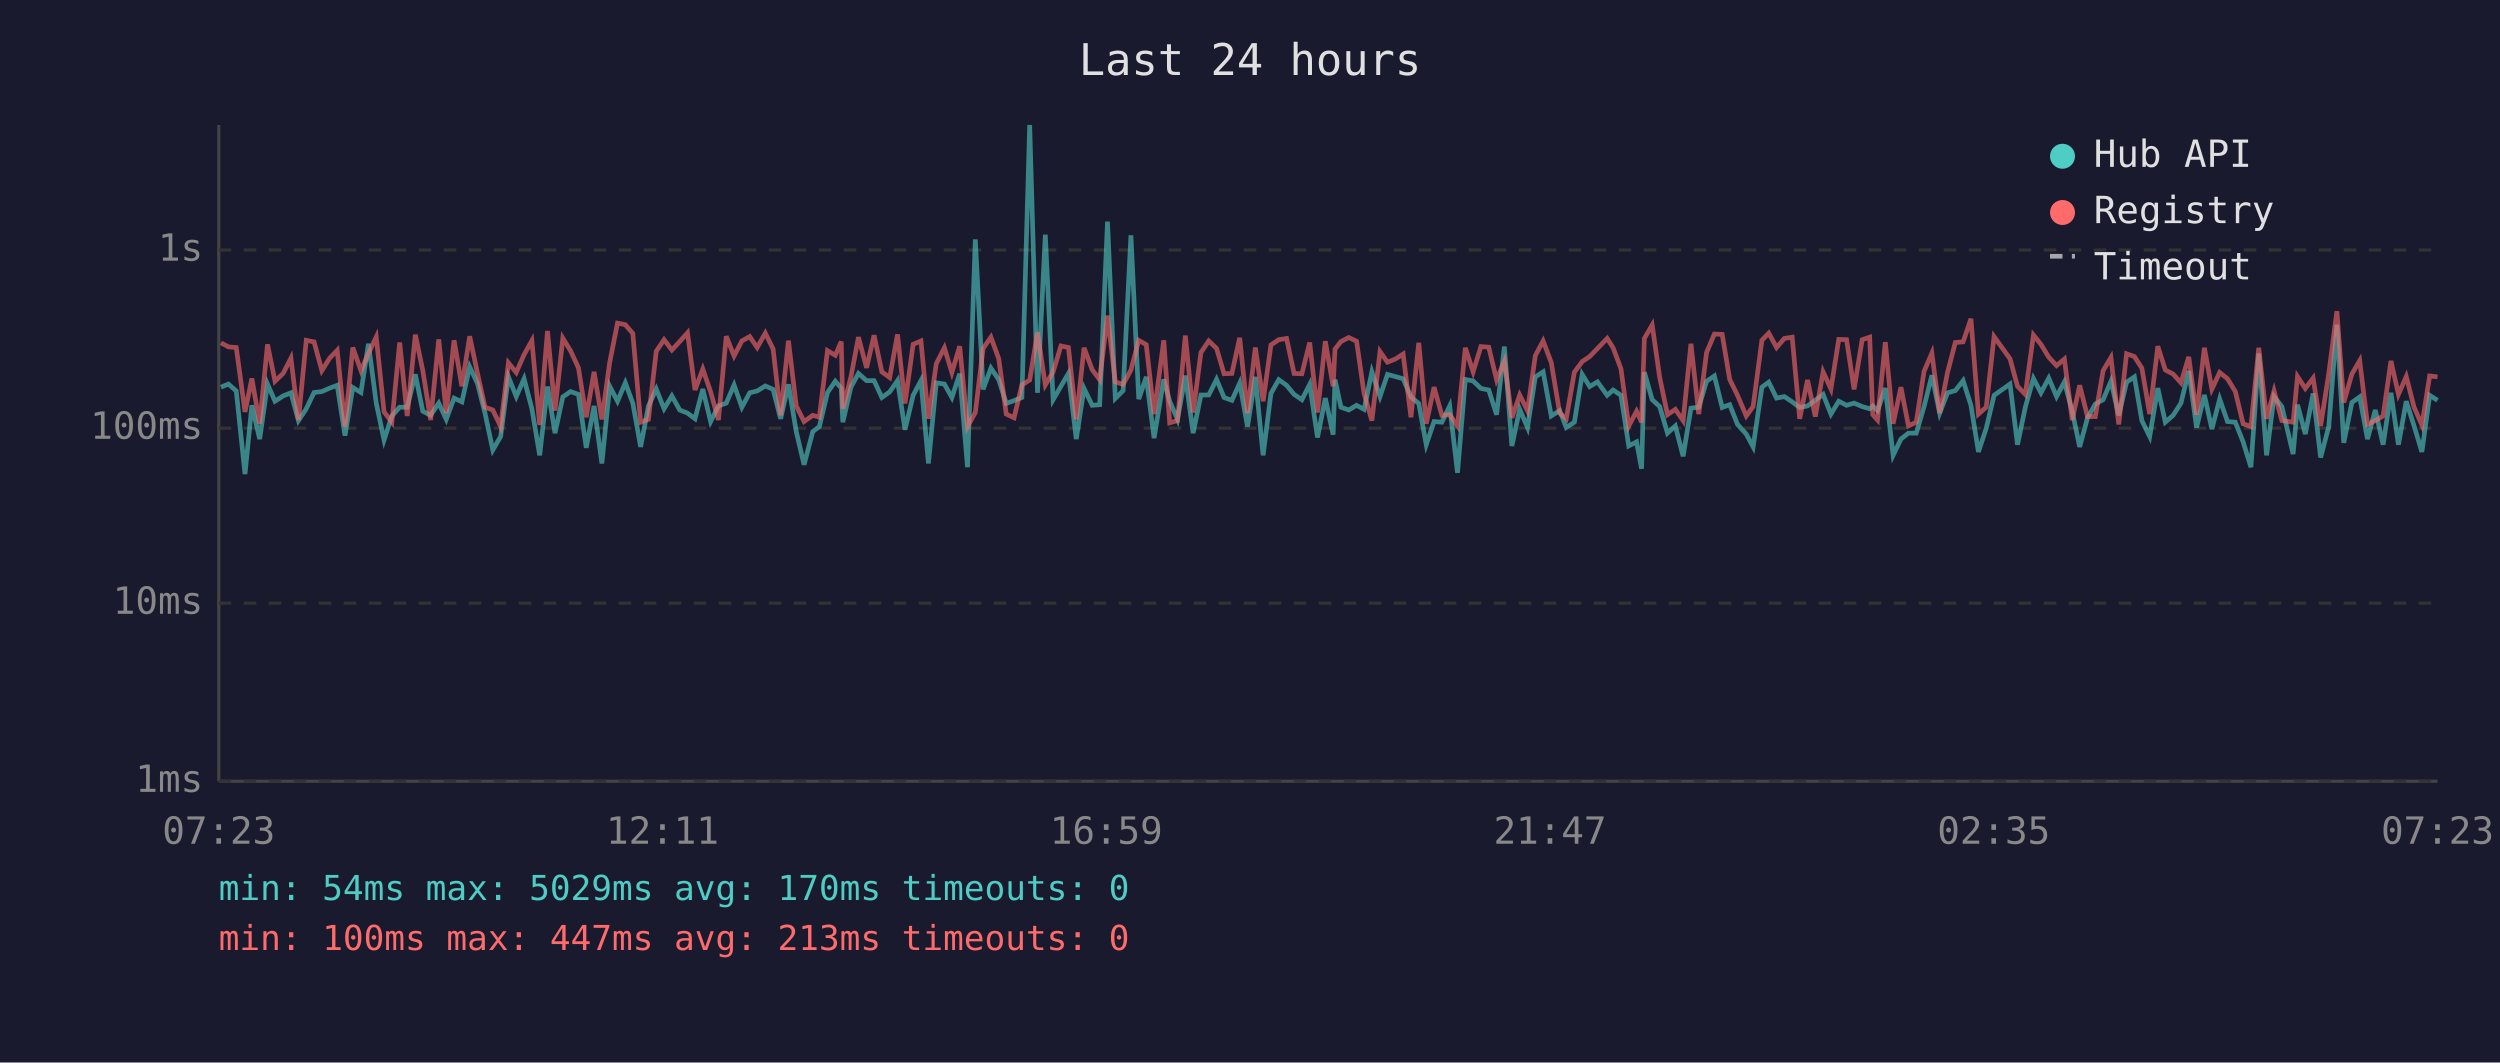
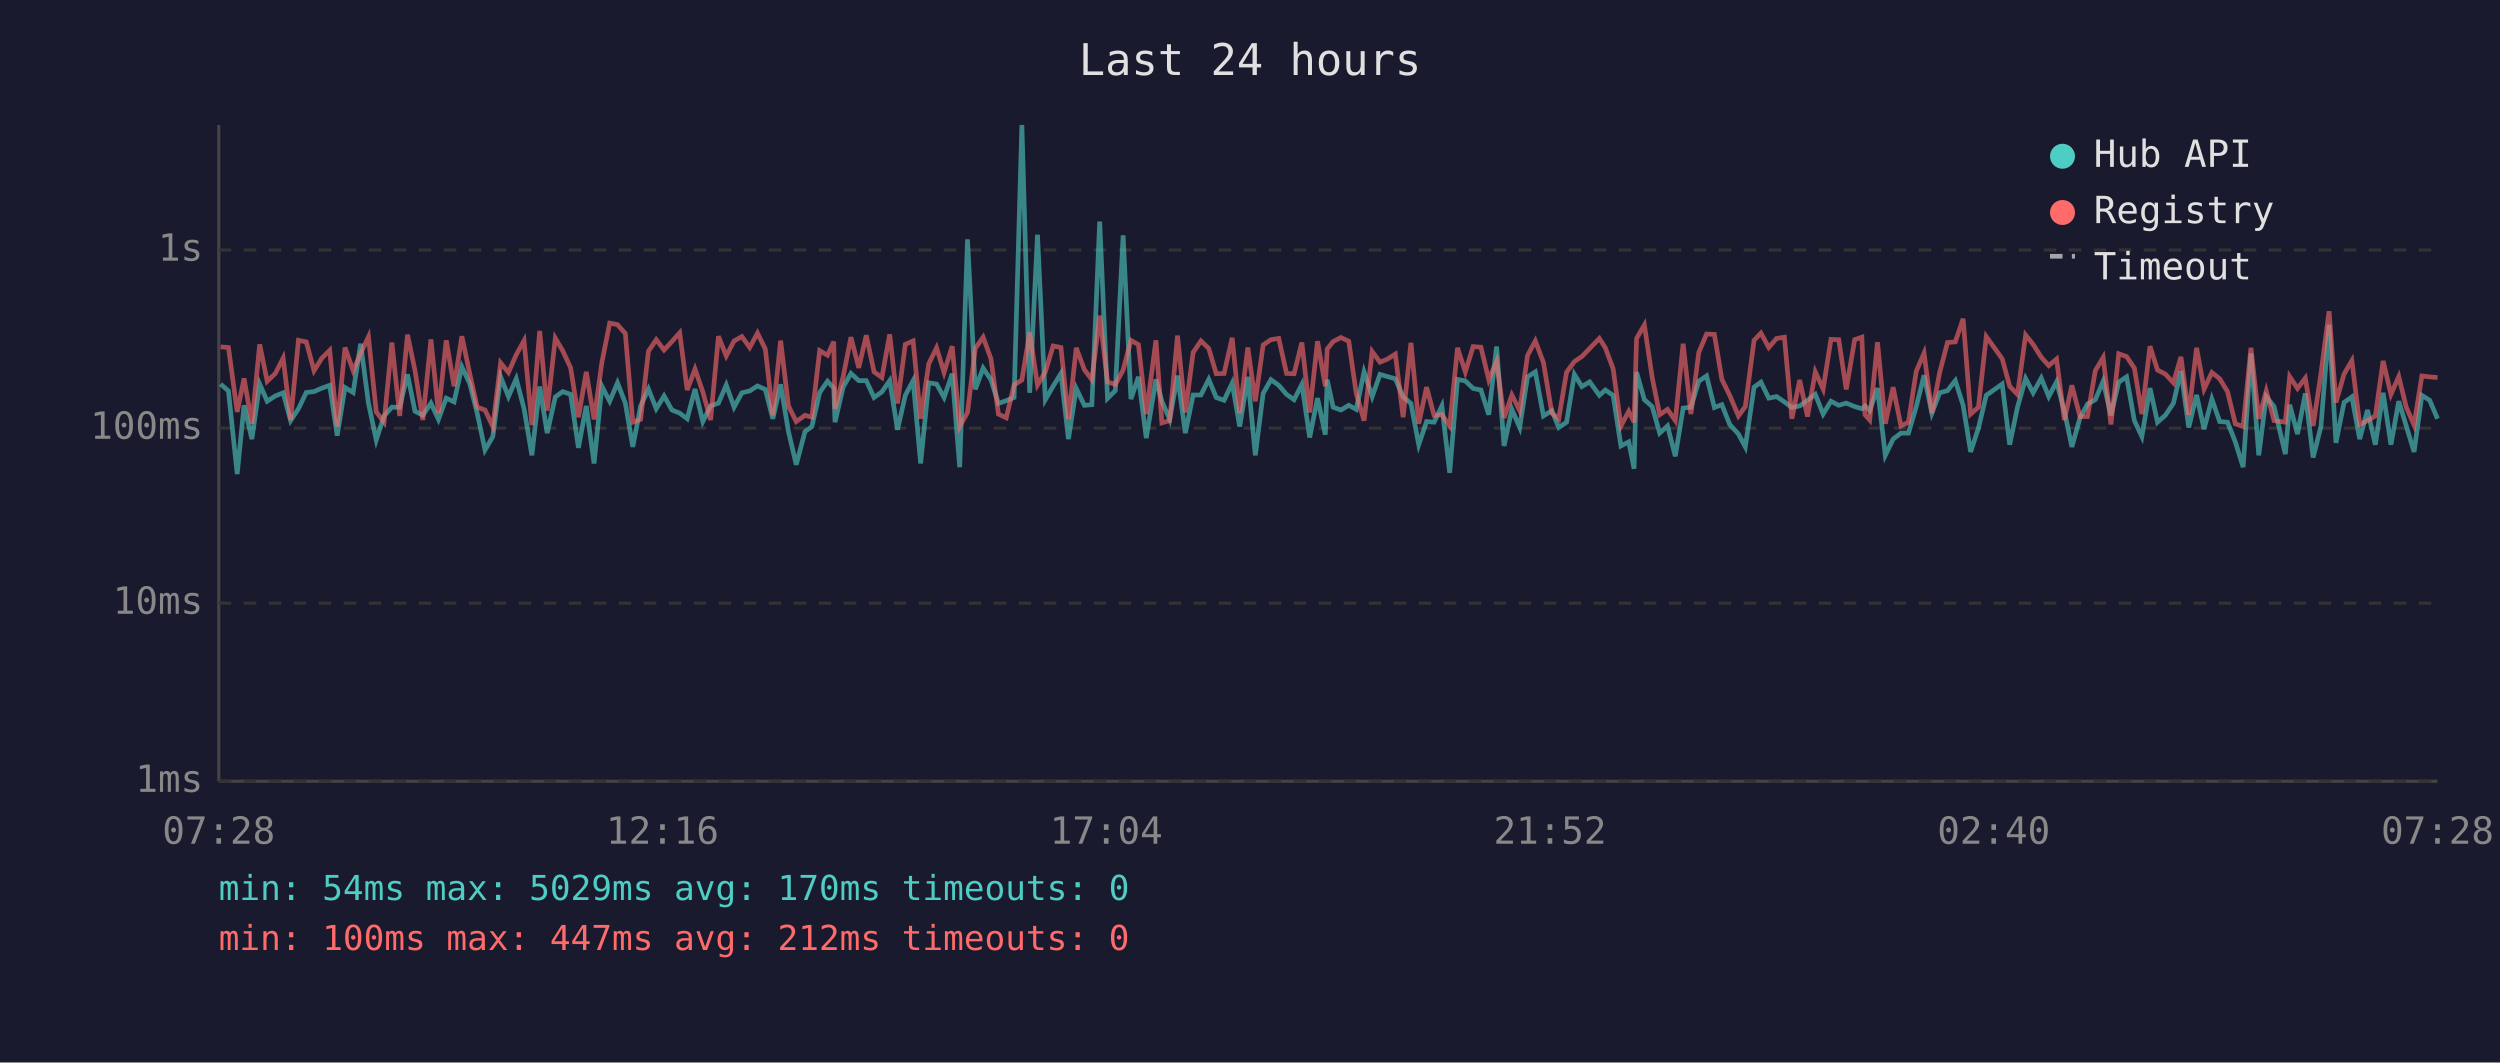
<svg xmlns="http://www.w3.org/2000/svg" viewBox="0 0 800 340" font-family="monospace" font-size="12">
  <rect width="800" height="340" fill="#1a1a2e" />
  <text x="400" y="24" fill="#e0e0e0" font-size="14" text-anchor="middle">Last 24 hours</text>
  <line x1="70" y1="40" x2="70" y2="250" stroke="#444" stroke-width="1" />
  <line x1="70" y1="250" x2="780" y2="250" stroke="#444" stroke-width="1" />
  <line x1="70" y1="250" x2="780" y2="250" stroke="#333" stroke-width="1" stroke-dasharray="4" />
  <text x="65" y="250" fill="#888" text-anchor="end" dominant-baseline="middle">1ms</text>
  <line x1="70" y1="193" x2="780" y2="193" stroke="#333" stroke-width="1" stroke-dasharray="4" />
  <text x="65" y="193" fill="#888" text-anchor="end" dominant-baseline="middle">10ms</text>
  <line x1="70" y1="137" x2="780" y2="137" stroke="#333" stroke-width="1" stroke-dasharray="4" />
  <text x="65" y="137" fill="#888" text-anchor="end" dominant-baseline="middle">100ms</text>
  <line x1="70" y1="80" x2="780" y2="80" stroke="#333" stroke-width="1" stroke-dasharray="4" />
  <text x="65" y="80" fill="#888" text-anchor="end" dominant-baseline="middle">1s</text>
-   <text x="70" y="270" fill="#888" text-anchor="middle">07:23</text>
-   <text x="212" y="270" fill="#888" text-anchor="middle">12:11</text>
-   <text x="354" y="270" fill="#888" text-anchor="middle">16:59</text>
-   <text x="496" y="270" fill="#888" text-anchor="middle">21:47</text>
-   <text x="638" y="270" fill="#888" text-anchor="middle">02:35</text>
-   <text x="780" y="270" fill="#888" text-anchor="middle">07:23</text>
-   <polyline points="70.7,123.9 73.1,122.9 75.6,125.1 78.4,151.7 80.6,129.7 83.1,140.5 85.6,122.9 88.0,128.4 90.6,126.7 93.1,125.7 95.5,134.6 98.0,130.8 100.5,125.6 103.0,125.3 105.5,124.2 107.9,123.3 110.4,139.4 112.9,124.0 115.5,125.6 117.9,110.0 120.4,129.0 122.9,140.8 125.4,133.1 127.9,130.3 130.3,130.3 132.9,119.8 135.3,131.6 137.8,132.9 140.4,129.0 142.8,134.2 145.3,127.4 147.8,128.6 150.3,117.4 152.8,122.7 155.2,132.2 157.7,144.0 160.2,139.7 162.7,120.6 165.2,126.9 167.7,121.2 170.2,130.8 172.7,145.7 175.2,123.7 177.6,138.6 180.1,127.0 182.6,125.3 185.1,126.2 187.6,143.3 190.1,129.9 192.6,148.3 195.1,123.6 197.6,128.4 200.1,122.5 202.5,129.0 205.0,143.0 207.5,129.9 210.0,124.5 212.5,130.8 215.0,126.7 217.5,131.2 220.0,132.2 222.4,134.0 224.9,124.5 227.4,134.9 229.9,129.9 232.4,129.0 234.9,123.2 237.4,130.3 239.9,125.7 242.3,125.1 244.9,123.5 247.4,124.6 249.8,134.0 252.3,123.0 254.8,138.1 257.3,148.7 260.1,138.1 262.2,136.5 264.8,125.6 267.3,122.0 269.2,124.2 269.7,135.1 272.3,123.9 274.7,119.5 277.3,121.8 279.7,121.8 282.2,127.2 284.7,125.4 287.2,121.8 289.6,137.5 292.2,126.5 294.7,121.8 297.1,148.3 299.6,122.5 302.2,122.9 304.6,127.2 307.1,119.6 309.6,149.5 312.1,76.6 314.6,124.6 317.1,117.8 319.6,121.5 322.0,129.1 324.5,128.2 327.0,127.2 329.5,40.0 332.0,125.7 334.5,75.1 337.0,127.9 339.5,123.6 341.9,119.5 344.4,140.5 346.9,124.3 349.5,129.7 351.9,129.5 354.4,70.9 356.9,127.5 359.4,125.0 361.9,75.3 364.4,127.7 366.8,120.6 369.3,140.2 372.4,121.4 374.3,128.4 376.8,134.2 379.3,120.2 381.8,138.6 384.3,126.4 386.8,126.4 389.3,121.4 391.7,127.2 394.2,128.1 396.7,122.6 399.2,136.5 401.7,120.6 404.2,145.7 406.7,125.9 409.2,121.5 411.7,123.3 414.1,126.2 416.6,127.9 419.1,123.0 421.6,140.0 424.1,127.4 426.6,139.1 427.2,121.5 429.1,130.3 431.6,131.2 434.1,129.7 436.5,131.0 439.0,119.0 441.6,126.9 444.0,119.8 446.5,120.5 449.0,121.2 451.5,127.0 454.0,129.1 456.4,142.3 458.9,134.9 461.4,135.1 463.9,129.9 466.4,151.3 468.9,121.4 471.4,121.9 473.9,124.3 476.4,124.8 478.9,132.7 481.4,110.9 483.8,142.7 486.3,131.0 488.8,136.8 491.3,120.6 493.8,119.0 496.4,133.1 499.1,131.4 501.2,136.8 503.8,135.1 506.3,119.8 508.7,123.7 511.2,122.2 514.3,126.5 516.2,124.8 518.7,126.5 521.2,142.7 523.7,141.4 525.3,150.0 526.2,119.1 528.7,127.9 531.1,130.1 533.6,138.6 536.1,136.3 538.6,146.0 541.1,130.6 543.6,130.3 546.1,122.0 548.6,120.3 551.1,130.4 553.5,129.5 556.0,135.8 558.8,138.9 561.0,143.0 563.8,123.9 566.0,122.3 568.5,127.4 571.0,126.9 573.5,128.6 575.9,130.4 578.4,129.9 580.9,128.1 583.4,126.2 585.9,132.5 588.4,128.4 590.9,129.7 593.3,129.0 595.9,130.1 598.3,130.8 599.3,129.9 600.8,131.4 603.3,124.2 605.8,145.7 608.3,140.5 610.7,138.6 613.2,138.6 615.7,130.1 618.2,120.1 620.7,132.2 623.2,125.7 625.7,125.0 628.2,121.8 630.7,129.7 633.1,144.6 635.6,137.0 638.1,126.5 643.2,122.9 645.6,142.3 648.1,130.3 650.7,121.1 653.1,125.7 655.6,121.0 658.1,126.9 660.6,122.2 663.1,131.6 665.5,143.0 668.0,133.7 670.5,129.3 673.0,127.9 675.5,122.0 678.0,132.9 680.5,122.3 683.0,120.6 685.4,134.6 687.9,139.7 690.5,124.2 692.9,135.1 695.4,132.9 697.9,129.0 700.4,118.7 702.9,136.8 705.4,126.4 707.8,137.3 710.3,127.7 712.8,134.9 715.3,135.1 717.8,141.4 720.3,149.5 722.8,113.1 725.3,145.7 727.7,126.9 730.2,130.1 733.8,145.3 735.2,129.5 737.7,138.9 740.2,125.9 742.6,146.4 745.2,136.5 747.8,103.9 750.0,141.7 752.6,128.8 755.1,127.0 757.6,140.5 760.1,131.2 762.6,142.3 765.1,125.7 767.5,142.3 770.0,128.4 772.5,136.3 775.0,144.6 777.5,126.5 780.0,128.1" fill="none" stroke="#4ecdc4" stroke-width="1.5" opacity="0.6" />
-   <polyline points="70.7,109.7 73.1,111.0 75.6,111.2 78.4,131.8 80.6,121.1 83.1,135.6 85.6,110.2 88.0,122.0 90.6,119.5 93.1,114.6 95.5,134.4 98.0,108.9 100.5,109.4 103.0,118.6 105.5,114.6 107.9,112.1 110.4,136.5 112.9,111.2 115.5,118.6 117.9,113.1 120.4,107.8 122.9,131.8 125.4,135.1 127.9,109.6 130.3,133.1 132.9,107.1 135.3,118.6 137.8,134.4 140.4,108.6 142.8,132.2 145.3,108.9 147.8,123.6 150.3,107.6 152.8,119.5 155.2,130.3 157.7,131.2 160.2,136.5 162.7,116.1 165.2,119.2 167.7,113.5 170.2,109.0 172.7,136.0 175.2,105.9 177.6,131.4 180.1,108.2 182.6,112.3 185.1,117.7 187.6,133.5 190.1,119.0 192.6,134.2 195.1,116.0 197.6,103.4 200.1,103.9 202.5,106.7 205.0,135.1 207.5,134.2 210.0,112.4 212.5,108.7 215.0,112.0 217.5,109.3 220.0,106.5 222.4,124.8 224.9,118.1 227.4,125.4 229.9,134.4 232.4,107.6 234.9,113.9 237.4,109.1 239.9,107.7 242.3,111.2 244.9,106.6 247.4,111.7 249.8,132.9 252.3,109.0 254.8,129.9 257.3,134.9 260.1,132.9 262.2,133.5 264.8,112.2 267.3,113.7 269.2,109.3 269.7,130.8 272.3,120.6 274.7,107.9 277.3,117.7 279.7,107.3 282.2,119.0 284.7,120.8 287.2,107.0 289.6,129.1 292.2,110.2 294.7,109.1 297.1,134.0 299.6,116.4 302.2,111.3 304.6,119.2 307.1,110.8 309.6,136.5 312.1,132.0 314.6,111.5 317.1,107.9 319.6,114.8 322.0,132.5 324.5,133.7 327.0,123.2 329.5,121.6 332.0,106.4 334.5,123.2 337.0,119.0 339.5,110.7 341.9,111.2 344.4,134.2 346.9,111.3 349.5,118.3 351.9,121.5 354.4,101.0 356.9,122.2 359.4,123.0 361.9,118.4 364.4,108.9 366.8,110.3 369.3,132.5 372.4,108.9 374.3,135.3 376.8,134.6 379.3,107.4 381.8,132.0 384.3,112.8 386.8,109.1 389.3,111.5 391.7,119.6 394.2,119.5 396.7,108.1 399.2,132.2 401.7,111.2 404.2,128.4 406.7,110.4 409.2,108.7 411.7,108.3 414.1,119.5 416.6,119.6 419.1,109.6 421.6,132.0 424.1,109.2 426.6,123.6 427.2,111.7 429.1,109.3 431.6,108.0 434.1,109.2 436.5,125.9 439.0,134.6 441.6,112.5 444.0,115.9 446.5,114.9 449.0,113.3 451.5,133.5 454.0,109.7 456.4,135.6 458.9,123.9 461.4,132.9 463.9,132.7 466.4,136.3 468.9,111.3 471.4,119.0 473.9,110.9 476.4,111.1 478.9,121.5 481.4,115.6 483.8,133.7 486.3,126.4 488.8,131.4 491.3,113.8 493.8,109.1 496.4,116.0 499.1,132.2 501.2,134.0 503.8,119.1 506.3,115.7 508.7,114.1 511.2,111.5 514.3,108.3 516.2,111.3 518.7,118.0 521.2,136.3 523.7,131.6 525.3,135.1 526.2,108.3 528.7,104.0 531.1,120.8 533.6,132.7 536.1,131.0 538.6,134.6 541.1,110.0 543.6,132.5 546.1,112.8 548.6,106.9 551.1,107.0 553.5,121.4 556.0,126.5 558.8,133.1 561.0,130.1 563.8,108.9 566.0,106.6 568.5,111.2 571.0,108.3 573.5,107.9 575.9,134.0 578.4,121.6 580.9,133.3 583.4,119.0 585.9,124.5 588.4,108.6 590.9,108.7 593.3,124.6 595.9,108.7 598.3,107.9 599.3,132.7 600.8,134.4 603.3,109.5 605.8,135.6 608.3,123.9 610.7,136.3 613.2,135.1 615.7,118.8 618.2,113.0 620.7,132.2 623.2,119.2 625.7,109.6 628.2,109.4 630.7,102.0 633.1,132.5 635.6,130.3 638.1,107.7 643.2,114.8 645.6,123.6 648.1,126.2 650.7,107.2 653.1,110.2 655.6,114.3 658.1,117.0 660.6,114.9 663.1,134.4 665.5,123.3 668.0,133.3 670.5,133.3 673.0,118.6 675.5,114.4 678.0,135.8 680.5,113.2 683.0,114.1 685.4,117.8 687.9,132.5 690.5,110.8 692.9,118.4 695.4,119.7 697.9,122.5 700.4,114.2 702.9,132.7 705.4,111.3 707.8,124.5 710.3,119.2 712.8,121.2 715.3,125.3 717.8,135.6 720.3,136.5 722.8,111.3 725.3,134.0 727.7,125.1 730.2,134.6 733.8,135.1 735.2,120.5 737.7,124.3 740.2,121.0 742.6,136.3 745.2,119.6 747.8,99.6 750.0,128.8 752.6,119.7 755.1,115.4 757.6,135.8 760.1,134.6 762.6,133.1 765.1,115.5 767.5,126.2 770.0,120.5 772.5,130.3 775.0,136.0 777.5,120.3 780.0,120.6" fill="none" stroke="#ff6b6b" stroke-width="1.5" opacity="0.6" />
+   <text x="70" y="270" fill="#888" text-anchor="middle">07:28</text>
+   <text x="212" y="270" fill="#888" text-anchor="middle">12:16</text>
+   <text x="354" y="270" fill="#888" text-anchor="middle">17:04</text>
+   <text x="496" y="270" fill="#888" text-anchor="middle">21:52</text>
+   <text x="638" y="270" fill="#888" text-anchor="middle">02:40</text>
+   <text x="780" y="270" fill="#888" text-anchor="middle">07:28</text>
+   <polyline points="70.6,122.9 73.1,125.1 75.9,151.7 78.1,129.7 80.6,140.5 83.1,122.9 85.5,128.4 88.1,126.7 90.6,125.7 93.0,134.6 95.5,130.8 98.0,125.6 100.5,125.3 103.0,124.2 105.5,123.3 107.9,139.4 110.4,124.0 113.0,125.6 115.4,110.0 117.9,129.0 120.4,140.8 122.9,133.1 125.4,130.3 127.9,130.3 130.4,119.8 132.8,131.6 135.3,132.9 137.9,129.0 140.3,134.2 142.8,127.4 145.3,128.6 147.8,117.4 150.3,122.7 152.7,132.2 155.2,144.0 157.7,139.7 160.2,120.6 162.7,126.9 165.2,121.2 167.7,130.8 170.2,145.7 172.7,123.7 175.1,138.6 177.7,127.0 180.1,125.3 182.6,126.2 185.1,143.3 187.6,129.9 190.1,148.3 192.6,123.6 195.1,128.4 197.6,122.5 200.1,129.0 202.5,143.0 205.0,129.9 207.5,124.5 210.0,130.8 212.5,126.7 215.0,131.2 217.5,132.2 219.9,134.0 222.4,124.5 224.9,134.9 227.4,129.9 229.9,129.0 232.4,123.2 234.9,130.3 237.4,125.7 239.9,125.1 242.4,123.5 244.9,124.6 247.3,134.0 249.8,123.0 252.3,138.1 254.8,148.7 257.6,138.1 259.8,136.5 262.3,125.6 264.8,122.0 266.8,124.2 267.2,135.1 269.8,123.9 272.3,119.5 274.8,121.8 277.2,121.8 279.7,127.2 282.2,125.4 284.7,121.8 287.2,137.5 289.7,126.5 292.2,121.8 294.6,148.3 297.2,122.5 299.7,122.9 302.1,127.2 304.7,119.6 307.1,149.5 309.6,76.6 312.1,124.6 314.6,117.8 317.1,121.5 319.5,129.1 322.0,128.2 324.5,127.2 327.0,40.0 329.5,125.7 332.0,75.1 334.5,127.9 337.0,123.6 339.5,119.5 341.9,140.5 344.4,124.3 347.0,129.7 349.4,129.5 351.9,70.9 354.4,127.5 356.9,125.0 359.4,75.3 361.9,127.7 364.3,120.6 366.8,140.2 369.9,121.4 371.8,128.4 374.3,134.2 376.8,120.2 379.3,138.6 381.8,126.4 384.3,126.4 386.8,121.4 389.2,127.2 391.7,128.1 394.3,122.6 396.7,136.5 399.3,120.6 401.7,145.7 404.2,125.9 406.7,121.5 409.2,123.3 411.7,126.2 414.1,127.9 416.6,123.0 419.1,140.0 421.6,127.4 424.1,139.1 424.7,121.5 426.6,130.3 429.1,131.2 431.6,129.7 434.0,131.0 436.5,119.0 439.1,126.9 441.6,119.8 444.0,120.5 446.5,121.2 449.0,127.0 451.5,129.1 454.0,142.3 456.5,134.9 458.9,135.1 461.4,129.9 463.9,151.3 466.4,121.4 468.9,121.9 471.4,124.3 473.9,124.8 476.4,132.7 478.9,110.9 481.3,142.7 483.8,131.0 486.3,136.8 488.8,120.6 491.3,119.0 493.9,133.1 496.6,131.4 498.8,136.8 501.3,135.1 503.8,119.8 506.2,123.7 508.7,122.2 511.8,126.5 513.7,124.8 516.2,126.5 518.7,142.7 521.2,141.4 522.9,150.0 523.7,119.1 526.2,127.9 528.7,130.1 531.1,138.6 533.6,136.3 536.1,146.0 538.6,130.6 541.1,130.3 543.6,122.0 546.1,120.3 548.6,130.4 551.0,129.5 553.5,135.8 556.3,138.9 558.5,143.0 561.3,123.9 563.5,122.3 566.0,127.4 568.5,126.9 571.0,128.6 573.4,130.4 575.9,129.9 578.4,128.1 580.9,126.2 583.4,132.5 585.9,128.4 588.4,129.7 590.8,129.0 593.5,130.1 595.8,130.8 596.8,129.9 598.3,131.4 600.8,124.2 603.3,145.7 605.8,140.5 608.3,138.6 610.7,138.6 613.2,130.1 615.7,120.1 618.2,132.2 620.7,125.7 623.2,125.0 625.7,121.8 628.2,129.7 630.6,144.6 633.1,137.0 635.6,126.5 640.7,122.9 643.1,142.3 645.6,130.3 648.2,121.1 650.6,125.7 653.2,121.0 655.6,126.9 658.1,122.2 660.6,131.6 663.0,143.0 665.6,133.7 668.0,129.3 670.5,127.9 673.0,122.0 675.5,132.9 678.0,122.3 680.5,120.6 683.0,134.6 685.4,139.7 688.0,124.2 690.4,135.1 692.9,132.9 695.5,129.0 697.9,118.7 700.4,136.8 702.9,126.4 705.3,137.3 707.8,127.7 710.3,134.9 712.8,135.1 715.3,141.4 717.8,149.5 720.3,113.1 722.8,145.7 725.2,126.9 727.7,130.1 731.3,145.3 732.7,129.5 735.2,138.9 737.7,125.9 740.2,146.4 742.7,136.5 745.3,103.9 747.5,141.7 750.1,128.8 752.6,127.0 755.1,140.5 757.6,131.2 760.1,142.3 762.6,125.7 765.1,142.3 767.6,128.4 770.0,136.3 772.5,144.6 775.0,126.5 777.5,128.1 780.0,134.0" fill="none" stroke="#4ecdc4" stroke-width="1.5" opacity="0.6" />
+   <polyline points="70.6,111.0 73.1,111.2 75.9,131.8 78.1,121.1 80.6,135.6 83.1,110.2 85.5,122.0 88.1,119.5 90.6,114.6 93.0,134.4 95.5,108.9 98.0,109.4 100.5,118.6 103.0,114.6 105.5,112.1 107.9,136.5 110.4,111.2 113.0,118.6 115.4,113.1 117.9,107.8 120.4,131.8 122.9,135.1 125.4,109.6 127.9,133.1 130.4,107.1 132.8,118.6 135.3,134.4 137.9,108.6 140.3,132.2 142.8,108.9 145.3,123.6 147.8,107.6 150.3,119.5 152.7,130.3 155.2,131.2 157.7,136.5 160.2,116.1 162.7,119.2 165.2,113.5 167.7,109.0 170.2,136.0 172.7,105.9 175.1,131.4 177.7,108.2 180.1,112.3 182.6,117.7 185.1,133.5 187.6,119.0 190.1,134.2 192.6,116.0 195.1,103.4 197.6,103.9 200.1,106.7 202.5,135.1 205.0,134.2 207.5,112.4 210.0,108.7 212.5,112.0 215.0,109.3 217.5,106.5 219.9,124.8 222.4,118.1 224.9,125.4 227.4,134.4 229.9,107.6 232.4,113.9 234.9,109.1 237.4,107.7 239.9,111.2 242.4,106.6 244.9,111.7 247.3,132.9 249.8,109.0 252.3,129.9 254.8,134.9 257.6,132.9 259.8,133.5 262.3,112.2 264.8,113.7 266.8,109.3 267.2,130.8 269.8,120.6 272.3,107.9 274.8,117.7 277.2,107.3 279.7,119.0 282.2,120.8 284.7,107.0 287.2,129.1 289.7,110.2 292.2,109.1 294.6,134.0 297.2,116.4 299.7,111.3 302.1,119.2 304.7,110.8 307.1,136.5 309.6,132.0 312.1,111.5 314.6,107.9 317.1,114.8 319.5,132.5 322.0,133.7 324.5,123.2 327.0,121.6 329.5,106.4 332.0,123.2 334.5,119.0 337.0,110.7 339.5,111.2 341.9,134.2 344.4,111.3 347.0,118.3 349.4,121.5 351.9,101.0 354.4,122.2 356.9,123.0 359.4,118.4 361.9,108.9 364.3,110.3 366.8,132.5 369.9,108.9 371.8,135.3 374.3,134.6 376.8,107.4 379.3,132.0 381.8,112.8 384.3,109.1 386.8,111.5 389.2,119.6 391.7,119.5 394.3,108.1 396.7,132.2 399.3,111.2 401.7,128.4 404.2,110.4 406.7,108.7 409.2,108.3 411.7,119.5 414.1,119.6 416.6,109.6 419.1,132.0 421.6,109.2 424.1,123.6 424.7,111.7 426.6,109.3 429.1,108.0 431.6,109.2 434.0,125.9 436.5,134.6 439.1,112.5 441.6,115.9 444.0,114.9 446.5,113.3 449.0,133.5 451.5,109.7 454.0,135.6 456.5,123.9 458.9,132.9 461.4,132.7 463.9,136.3 466.4,111.3 468.9,119.0 471.4,110.9 473.9,111.1 476.4,121.5 478.9,115.6 481.3,133.7 483.8,126.4 486.3,131.4 488.8,113.8 491.3,109.1 493.9,116.0 496.6,132.2 498.8,134.0 501.3,119.1 503.8,115.7 506.2,114.1 508.7,111.5 511.8,108.3 513.7,111.3 516.2,118.0 518.7,136.3 521.2,131.6 522.9,135.1 523.7,108.3 526.2,104.0 528.7,120.8 531.1,132.7 533.6,131.0 536.1,134.6 538.6,110.0 541.1,132.5 543.6,112.8 546.1,106.9 548.6,107.0 551.0,121.4 553.5,126.5 556.3,133.1 558.5,130.1 561.3,108.9 563.5,106.6 566.0,111.2 568.5,108.3 571.0,107.9 573.4,134.0 575.9,121.6 578.4,133.3 580.9,119.0 583.4,124.5 585.9,108.6 588.4,108.7 590.8,124.6 593.5,108.7 595.8,107.9 596.8,132.7 598.3,134.4 600.8,109.5 603.3,135.6 605.8,123.9 608.3,136.3 610.7,135.1 613.2,118.8 615.7,113.0 618.2,132.2 620.7,119.2 623.2,109.6 625.7,109.4 628.2,102.0 630.6,132.5 633.1,130.3 635.6,107.7 640.7,114.8 643.1,123.6 645.6,126.2 648.2,107.2 650.6,110.2 653.2,114.3 655.6,117.0 658.1,114.9 660.6,134.4 663.0,123.3 665.6,133.3 668.0,133.3 670.5,118.6 673.0,114.4 675.5,135.8 678.0,113.2 680.5,114.1 683.0,117.8 685.4,132.5 688.0,110.8 690.4,118.4 692.9,119.7 695.5,122.5 697.9,114.2 700.4,132.7 702.9,111.3 705.3,124.5 707.8,119.2 710.3,121.2 712.8,125.3 715.3,135.6 717.8,136.5 720.3,111.3 722.8,134.0 725.2,125.1 727.7,134.6 731.3,135.1 732.7,120.5 735.2,124.3 737.7,121.0 740.2,136.3 742.7,119.6 745.3,99.6 747.5,128.8 750.1,119.7 752.6,115.4 755.1,135.8 757.6,134.6 760.1,133.1 762.6,115.5 765.1,126.2 767.6,120.5 770.0,130.3 772.5,136.0 775.0,120.3 777.5,120.6 780.0,120.8" fill="none" stroke="#ff6b6b" stroke-width="1.5" opacity="0.6" />
  <circle cx="660" cy="50" r="4" fill="#4ecdc4" />
  <text x="670" y="50" fill="#e0e0e0" dominant-baseline="middle">Hub API</text>
  <circle cx="660" cy="68" r="4" fill="#ff6b6b" />
  <text x="670" y="68" fill="#e0e0e0" dominant-baseline="middle">Registry</text>
  <line x1="656" y1="82" x2="664" y2="82" stroke="#e0e0e0" stroke-width="1.5" stroke-dasharray="4,3" opacity="0.7" />
  <text x="670" y="86" fill="#e0e0e0" dominant-baseline="middle">Timeout</text>
  <text x="70" y="288" fill="#4ecdc4" font-size="11">min: 54ms  max: 5029ms  avg: 170ms  timeouts: 0</text>
-   <text x="70" y="304" fill="#ff6b6b" font-size="11">min: 100ms  max: 447ms  avg: 213ms  timeouts: 0</text>
+   <text x="70" y="304" fill="#ff6b6b" font-size="11">min: 100ms  max: 447ms  avg: 212ms  timeouts: 0</text>
</svg>
